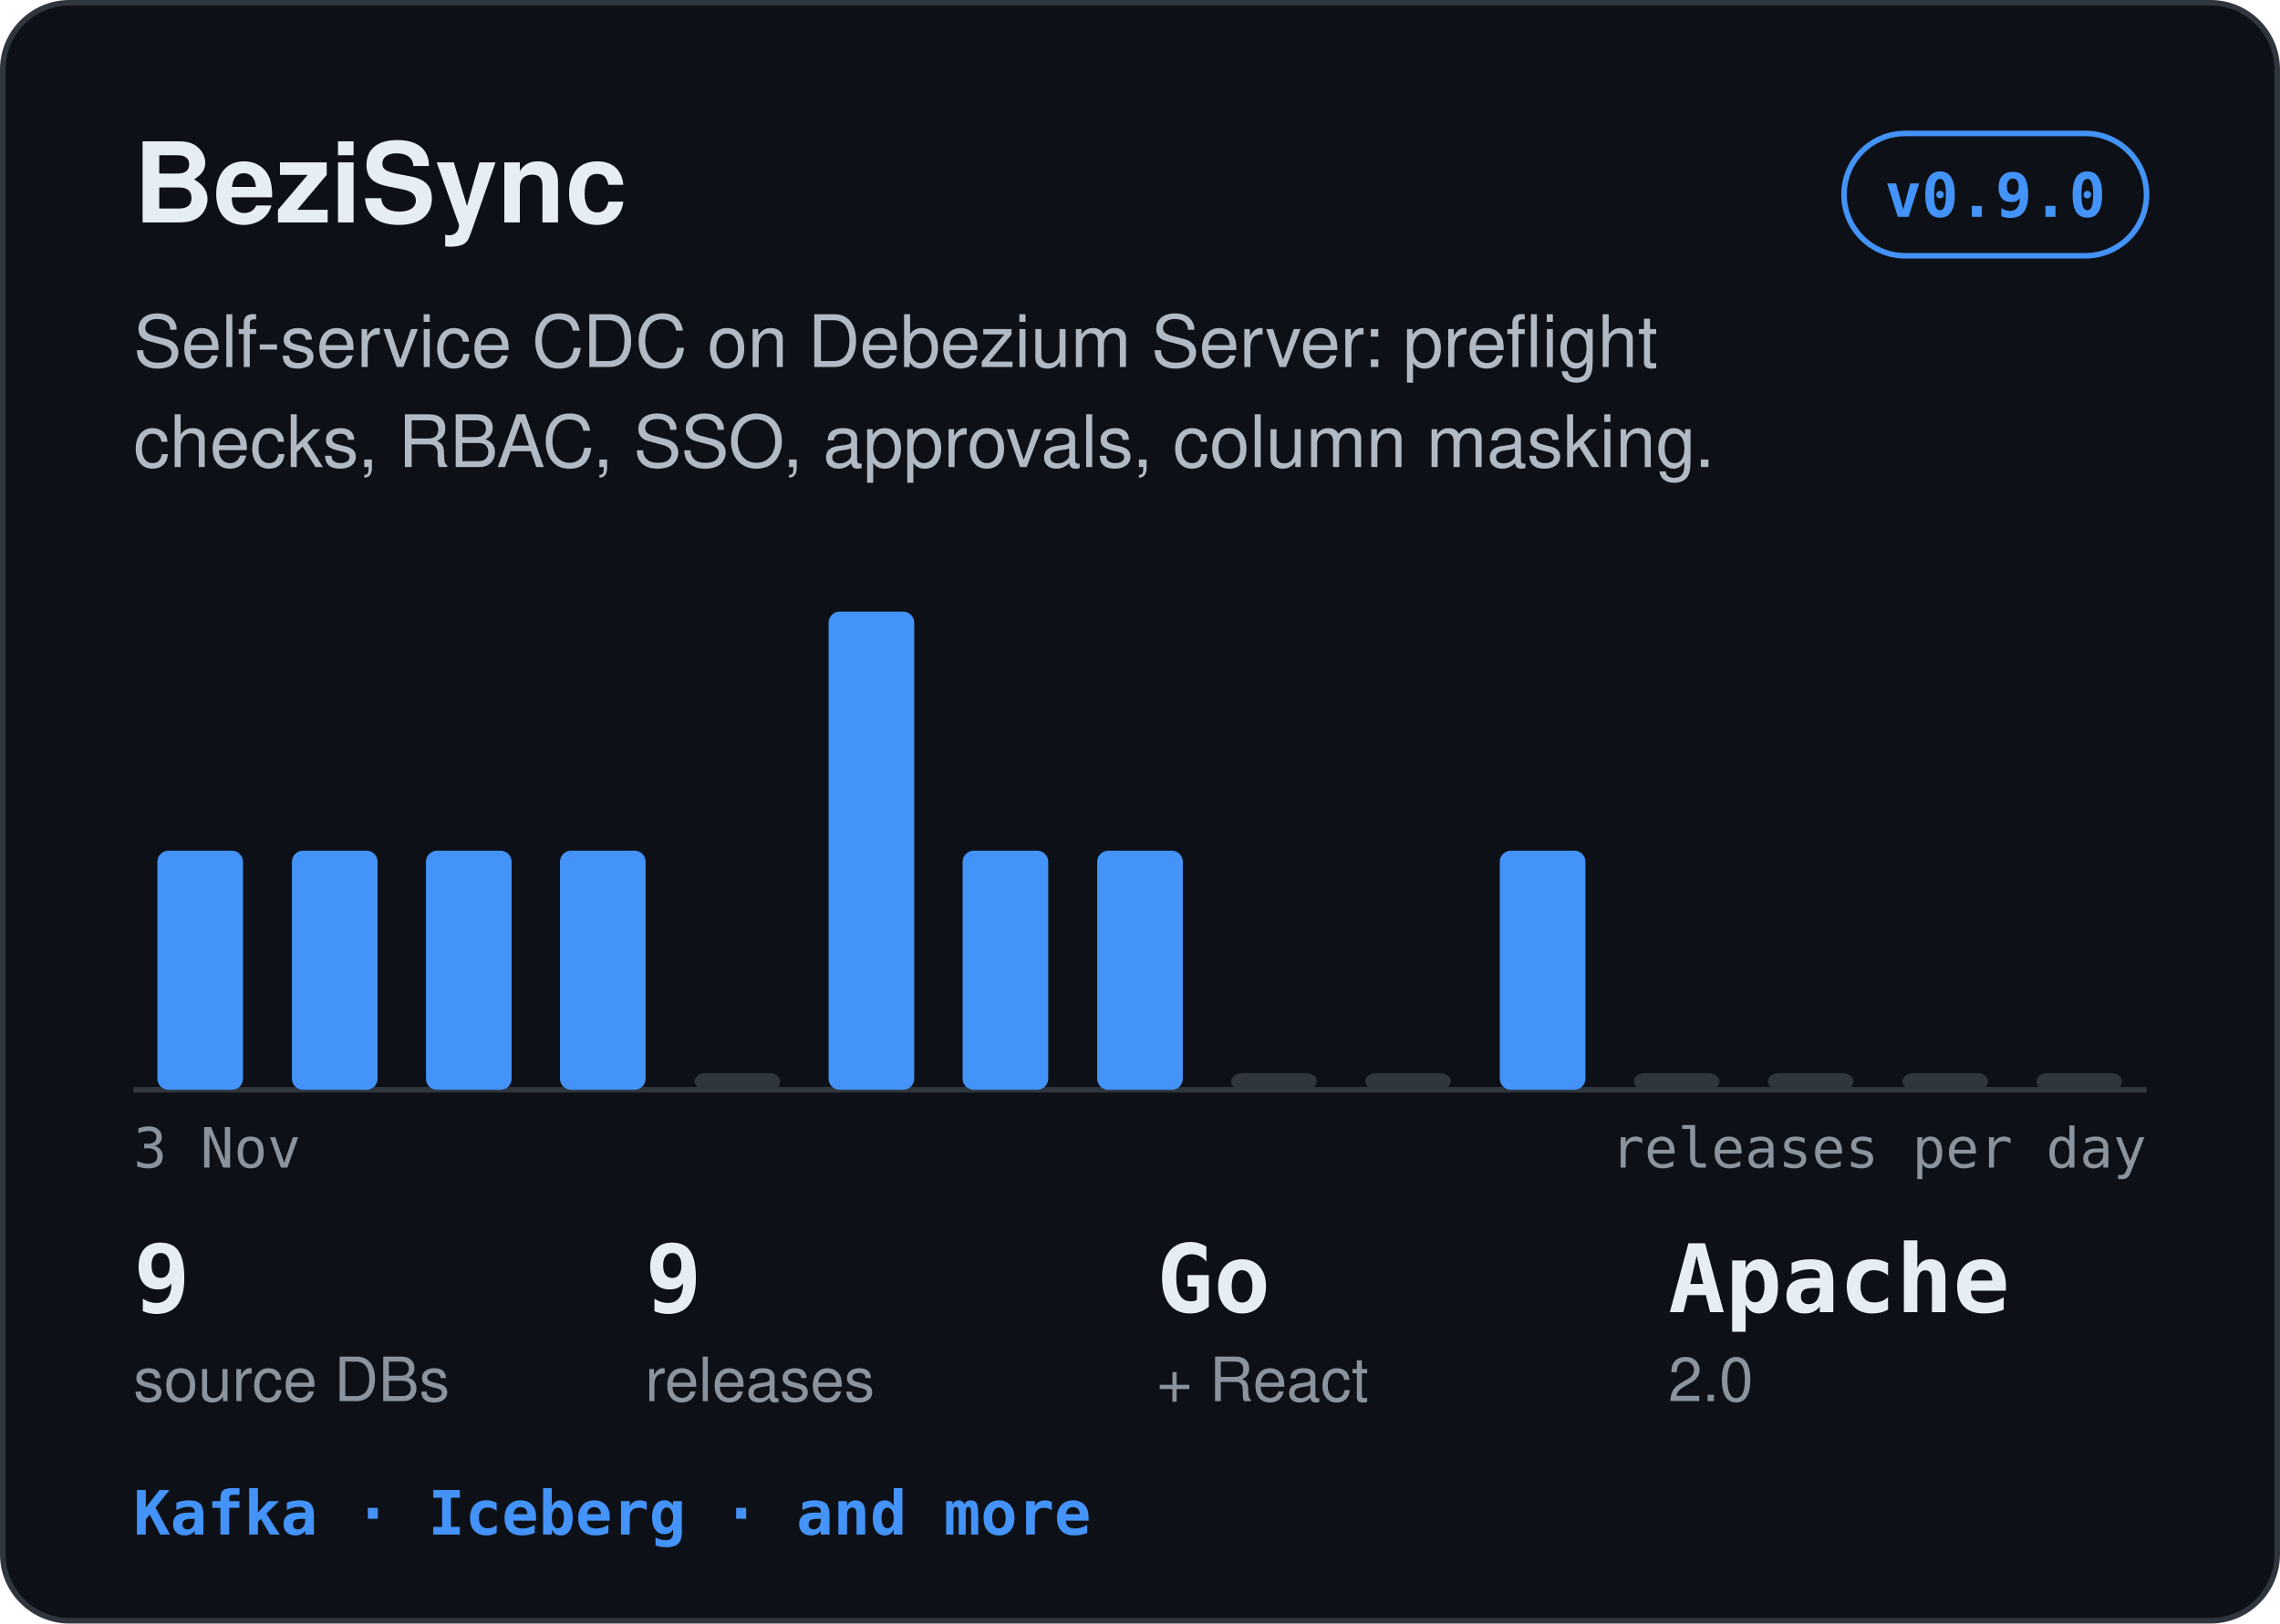
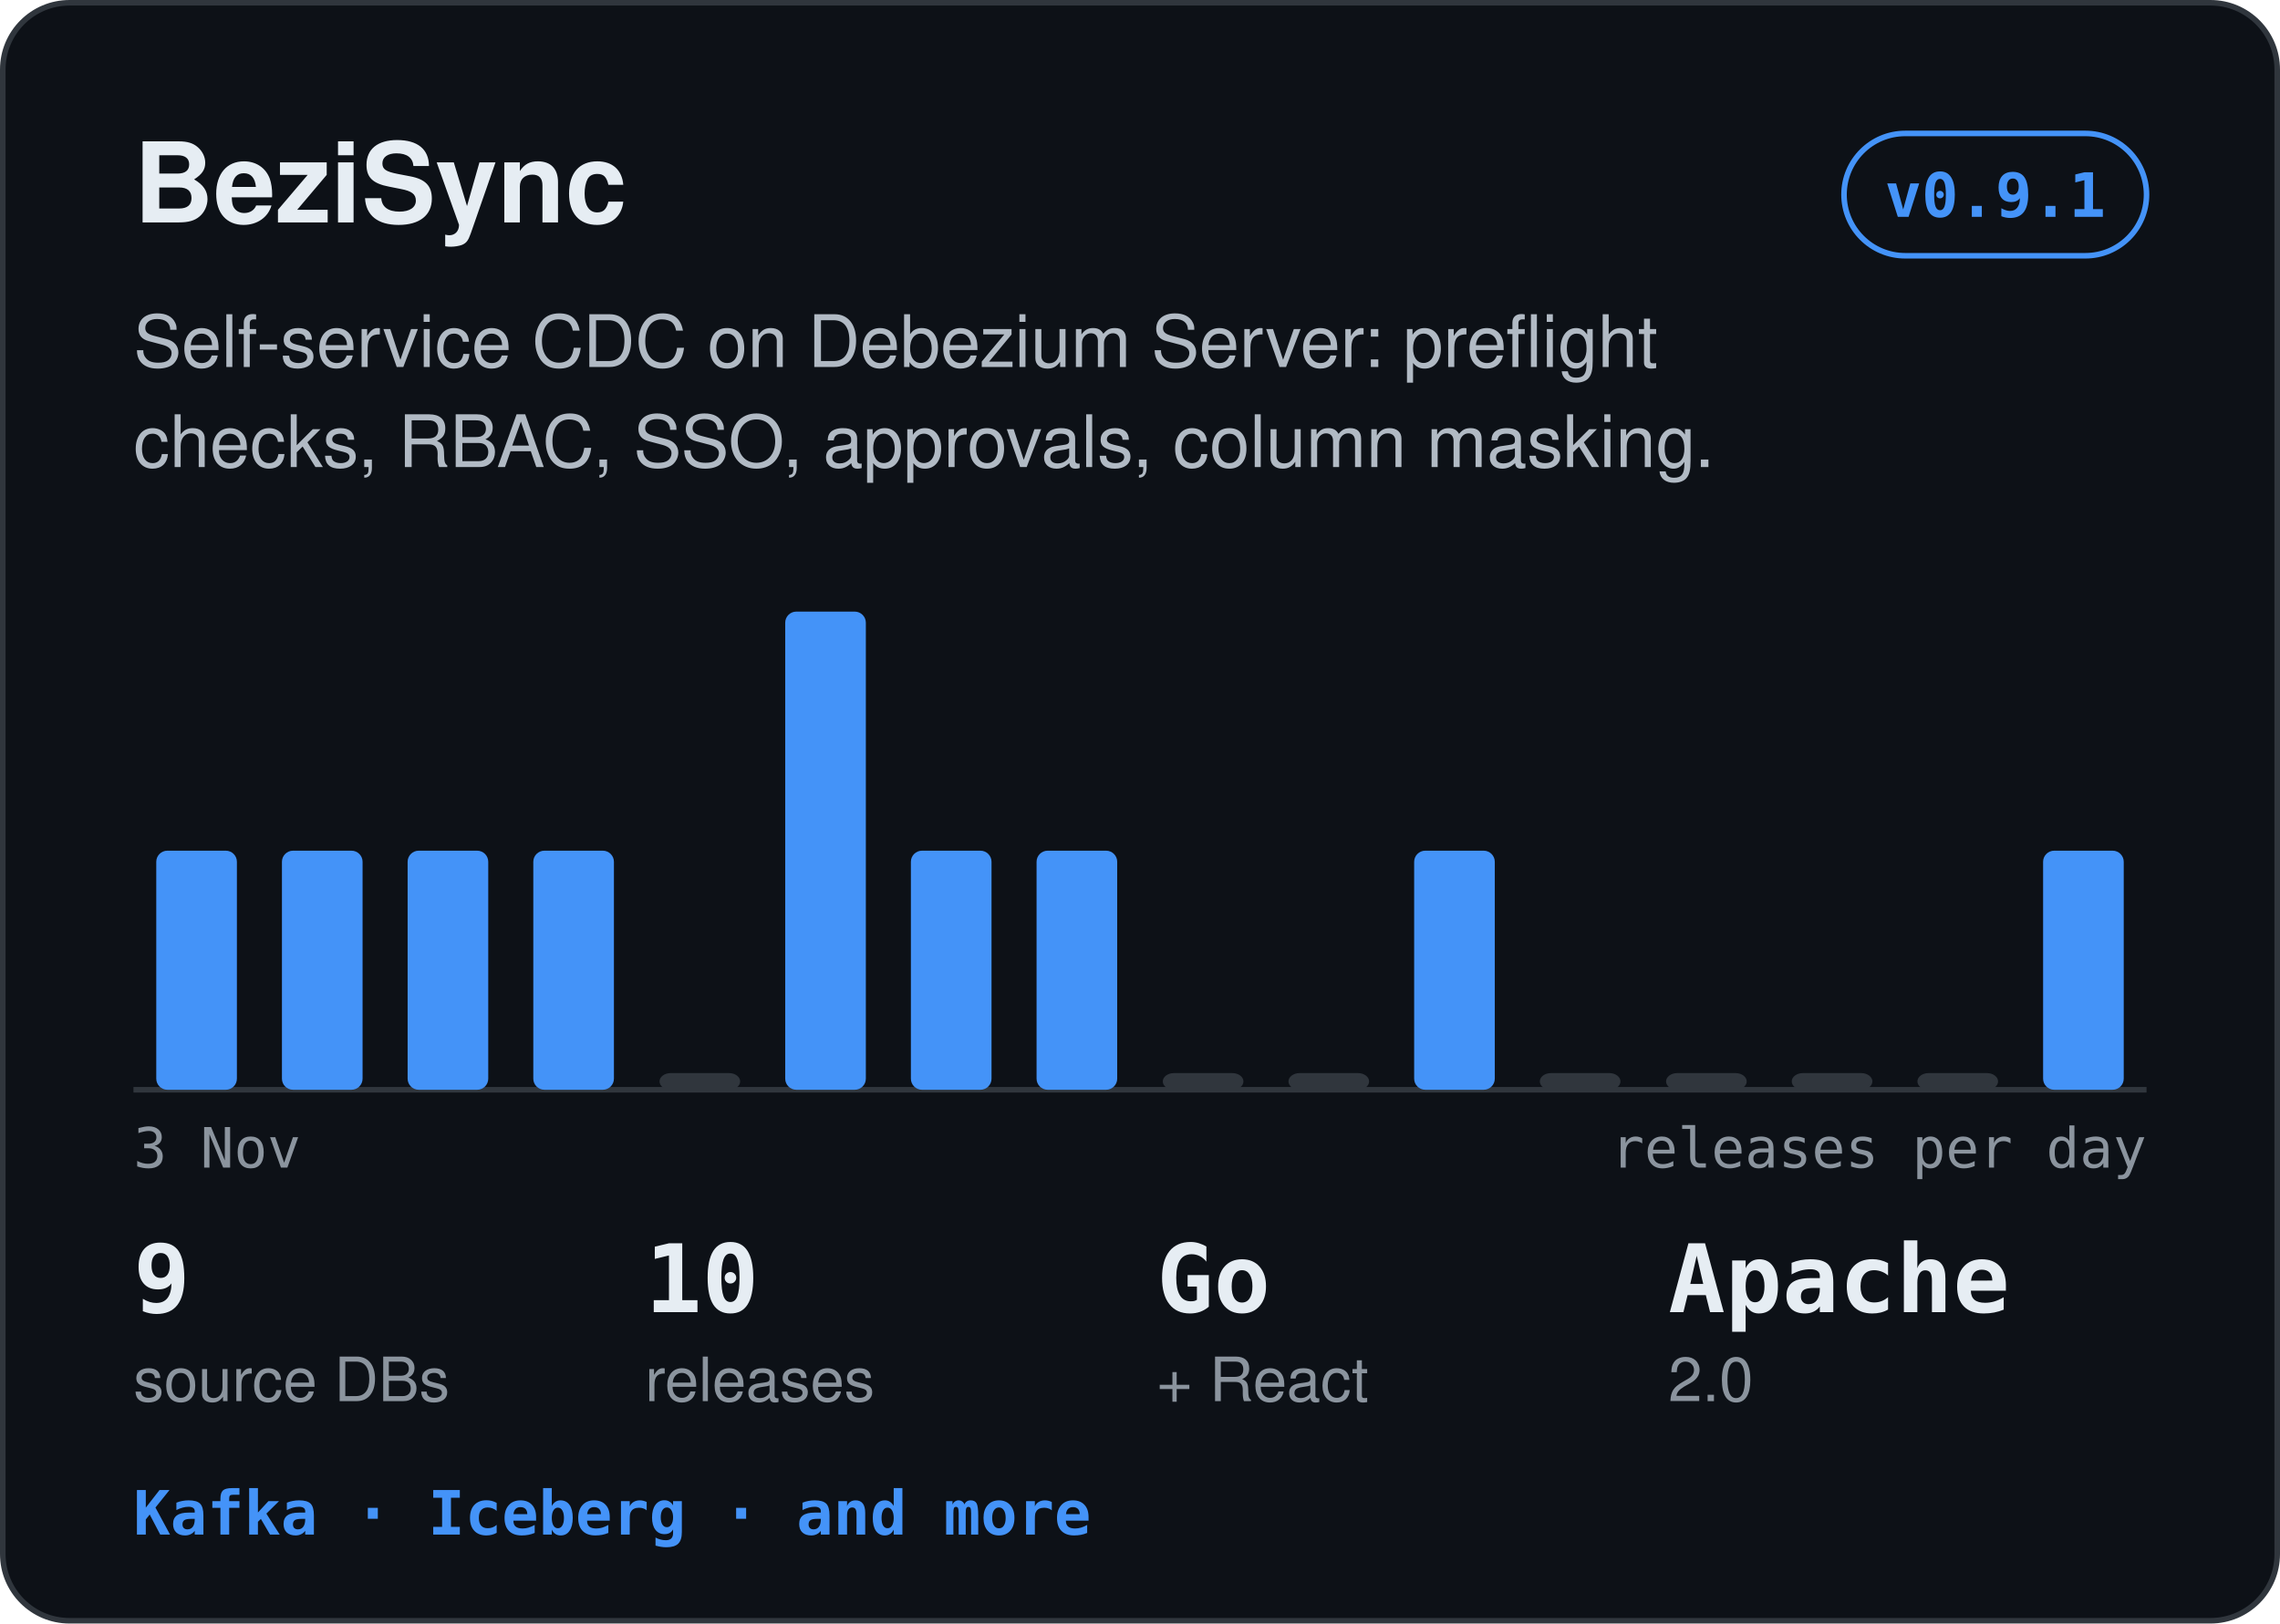
<svg xmlns="http://www.w3.org/2000/svg" width="410" height="292" viewBox="0 0 410 292" role="img" aria-label="BeziSync: Self-service CDC on Debezium Server: preflight checks, RBAC, SSO, approvals, column masking.">
  <rect x="0.5" y="0.5" width="409" height="291" rx="12" fill="#0d1117" stroke="#30363d" />
  <text x="24" y="40" font-family="-apple-system,BlinkMacSystemFont,'Segoe UI',Helvetica,Arial,sans-serif" font-size="20" font-weight="700" fill="#e6edf3" text-anchor="start">BeziSync</text>
  <rect x="331.6" y="24" width="54.4" height="22" rx="11" fill="none" stroke="#4493f8" />
-   <text x="358.8" y="39" font-family="ui-monospace,SFMono-Regular,Menlo,Consolas,monospace" font-size="11" font-weight="600" fill="#4493f8" text-anchor="middle">v0.9.0</text>
+   <text x="358.8" y="39" font-family="ui-monospace,SFMono-Regular,Menlo,Consolas,monospace" font-size="11" font-weight="600" fill="#4493f8" text-anchor="middle">v0.9.1</text>
  <text x="24" y="66" font-family="-apple-system,BlinkMacSystemFont,'Segoe UI',Helvetica,Arial,sans-serif" font-size="13" font-weight="400" fill="#b1bac4" text-anchor="start">Self-service CDC on Debezium Server: preflight</text>
  <text x="24" y="84" font-family="-apple-system,BlinkMacSystemFont,'Segoe UI',Helvetica,Arial,sans-serif" font-size="13" font-weight="400" fill="#b1bac4" text-anchor="start">checks, RBAC, SSO, approvals, column masking.</text>
  <line x1="24" y1="196" x2="386" y2="196" stroke="#30363d" />
-   <rect x="28.3" y="153.0" width="15.4" height="43.0" rx="2" fill="#4493f8" />
-   <rect x="52.5" y="153.0" width="15.4" height="43.0" rx="2" fill="#4493f8" />
-   <rect x="76.6" y="153.0" width="15.4" height="43.0" rx="2" fill="#4493f8" />
-   <rect x="100.7" y="153.0" width="15.4" height="43.0" rx="2" fill="#4493f8" />
-   <rect x="124.9" y="193.0" width="15.4" height="3.0" rx="2" fill="#30363d" />
-   <rect x="149.0" y="110.0" width="15.4" height="86.0" rx="2" fill="#4493f8" />
-   <rect x="173.1" y="153.0" width="15.4" height="43.0" rx="2" fill="#4493f8" />
-   <rect x="197.3" y="153.0" width="15.4" height="43.0" rx="2" fill="#4493f8" />
-   <rect x="221.4" y="193.0" width="15.4" height="3.0" rx="2" fill="#30363d" />
-   <rect x="245.5" y="193.0" width="15.4" height="3.0" rx="2" fill="#30363d" />
-   <rect x="269.7" y="153.0" width="15.4" height="43.0" rx="2" fill="#4493f8" />
-   <rect x="293.8" y="193.0" width="15.4" height="3.0" rx="2" fill="#30363d" />
-   <rect x="317.9" y="193.0" width="15.4" height="3.0" rx="2" fill="#30363d" />
-   <rect x="342.1" y="193.0" width="15.4" height="3.0" rx="2" fill="#30363d" />
-   <rect x="366.2" y="193.0" width="15.4" height="3.0" rx="2" fill="#30363d" />
+   <rect x="28.1" y="153.0" width="14.5" height="43.0" rx="2" fill="#4493f8" />
+   <rect x="50.7" y="153.0" width="14.5" height="43.0" rx="2" fill="#4493f8" />
+   <rect x="73.3" y="153.0" width="14.5" height="43.0" rx="2" fill="#4493f8" />
+   <rect x="95.9" y="153.0" width="14.5" height="43.0" rx="2" fill="#4493f8" />
+   <rect x="118.6" y="193.0" width="14.5" height="3.0" rx="2" fill="#30363d" />
+   <rect x="141.2" y="110.0" width="14.5" height="86.0" rx="2" fill="#4493f8" />
+   <rect x="163.8" y="153.0" width="14.5" height="43.0" rx="2" fill="#4493f8" />
+   <rect x="186.4" y="153.0" width="14.5" height="43.0" rx="2" fill="#4493f8" />
+   <rect x="209.1" y="193.0" width="14.5" height="3.0" rx="2" fill="#30363d" />
+   <rect x="231.7" y="193.0" width="14.5" height="3.0" rx="2" fill="#30363d" />
+   <rect x="254.3" y="153.0" width="14.5" height="43.0" rx="2" fill="#4493f8" />
+   <rect x="276.9" y="193.0" width="14.5" height="3.0" rx="2" fill="#30363d" />
+   <rect x="299.6" y="193.0" width="14.5" height="3.0" rx="2" fill="#30363d" />
+   <rect x="322.2" y="193.0" width="14.5" height="3.0" rx="2" fill="#30363d" />
+   <rect x="344.8" y="193.0" width="14.5" height="3.0" rx="2" fill="#30363d" />
+   <rect x="367.4" y="153.0" width="14.5" height="43.0" rx="2" fill="#4493f8" />
  <text x="24" y="210" font-family="ui-monospace,SFMono-Regular,Menlo,Consolas,monospace" font-size="10" font-weight="400" fill="#8b949e" text-anchor="start">3 Nov</text>
  <text x="386" y="210" font-family="ui-monospace,SFMono-Regular,Menlo,Consolas,monospace" font-size="10" font-weight="400" fill="#8b949e" text-anchor="end">releases per day</text>
  <text x="24" y="236" font-family="ui-monospace,SFMono-Regular,Menlo,Consolas,monospace" font-size="17" font-weight="700" fill="#e6edf3" text-anchor="start">9</text>
  <text x="24" y="252" font-family="-apple-system,BlinkMacSystemFont,'Segoe UI',Helvetica,Arial,sans-serif" font-size="11" font-weight="400" fill="#8b949e" text-anchor="start">source DBs</text>
-   <text x="116" y="236" font-family="ui-monospace,SFMono-Regular,Menlo,Consolas,monospace" font-size="17" font-weight="700" fill="#e6edf3" text-anchor="start">9</text>
+   <text x="116" y="236" font-family="ui-monospace,SFMono-Regular,Menlo,Consolas,monospace" font-size="17" font-weight="700" fill="#e6edf3" text-anchor="start">10</text>
  <text x="116" y="252" font-family="-apple-system,BlinkMacSystemFont,'Segoe UI',Helvetica,Arial,sans-serif" font-size="11" font-weight="400" fill="#8b949e" text-anchor="start">releases</text>
  <text x="208" y="236" font-family="ui-monospace,SFMono-Regular,Menlo,Consolas,monospace" font-size="17" font-weight="700" fill="#e6edf3" text-anchor="start">Go</text>
  <text x="208" y="252" font-family="-apple-system,BlinkMacSystemFont,'Segoe UI',Helvetica,Arial,sans-serif" font-size="11" font-weight="400" fill="#8b949e" text-anchor="start">+ React</text>
  <text x="300" y="236" font-family="ui-monospace,SFMono-Regular,Menlo,Consolas,monospace" font-size="17" font-weight="700" fill="#e6edf3" text-anchor="start">Apache</text>
  <text x="300" y="252" font-family="-apple-system,BlinkMacSystemFont,'Segoe UI',Helvetica,Arial,sans-serif" font-size="11" font-weight="400" fill="#8b949e" text-anchor="start">2.0</text>
  <text x="24" y="276" font-family="ui-monospace,SFMono-Regular,Menlo,Consolas,monospace" font-size="11" font-weight="600" fill="#4493f8" text-anchor="start">Kafka · Iceberg · and more</text>
</svg>
